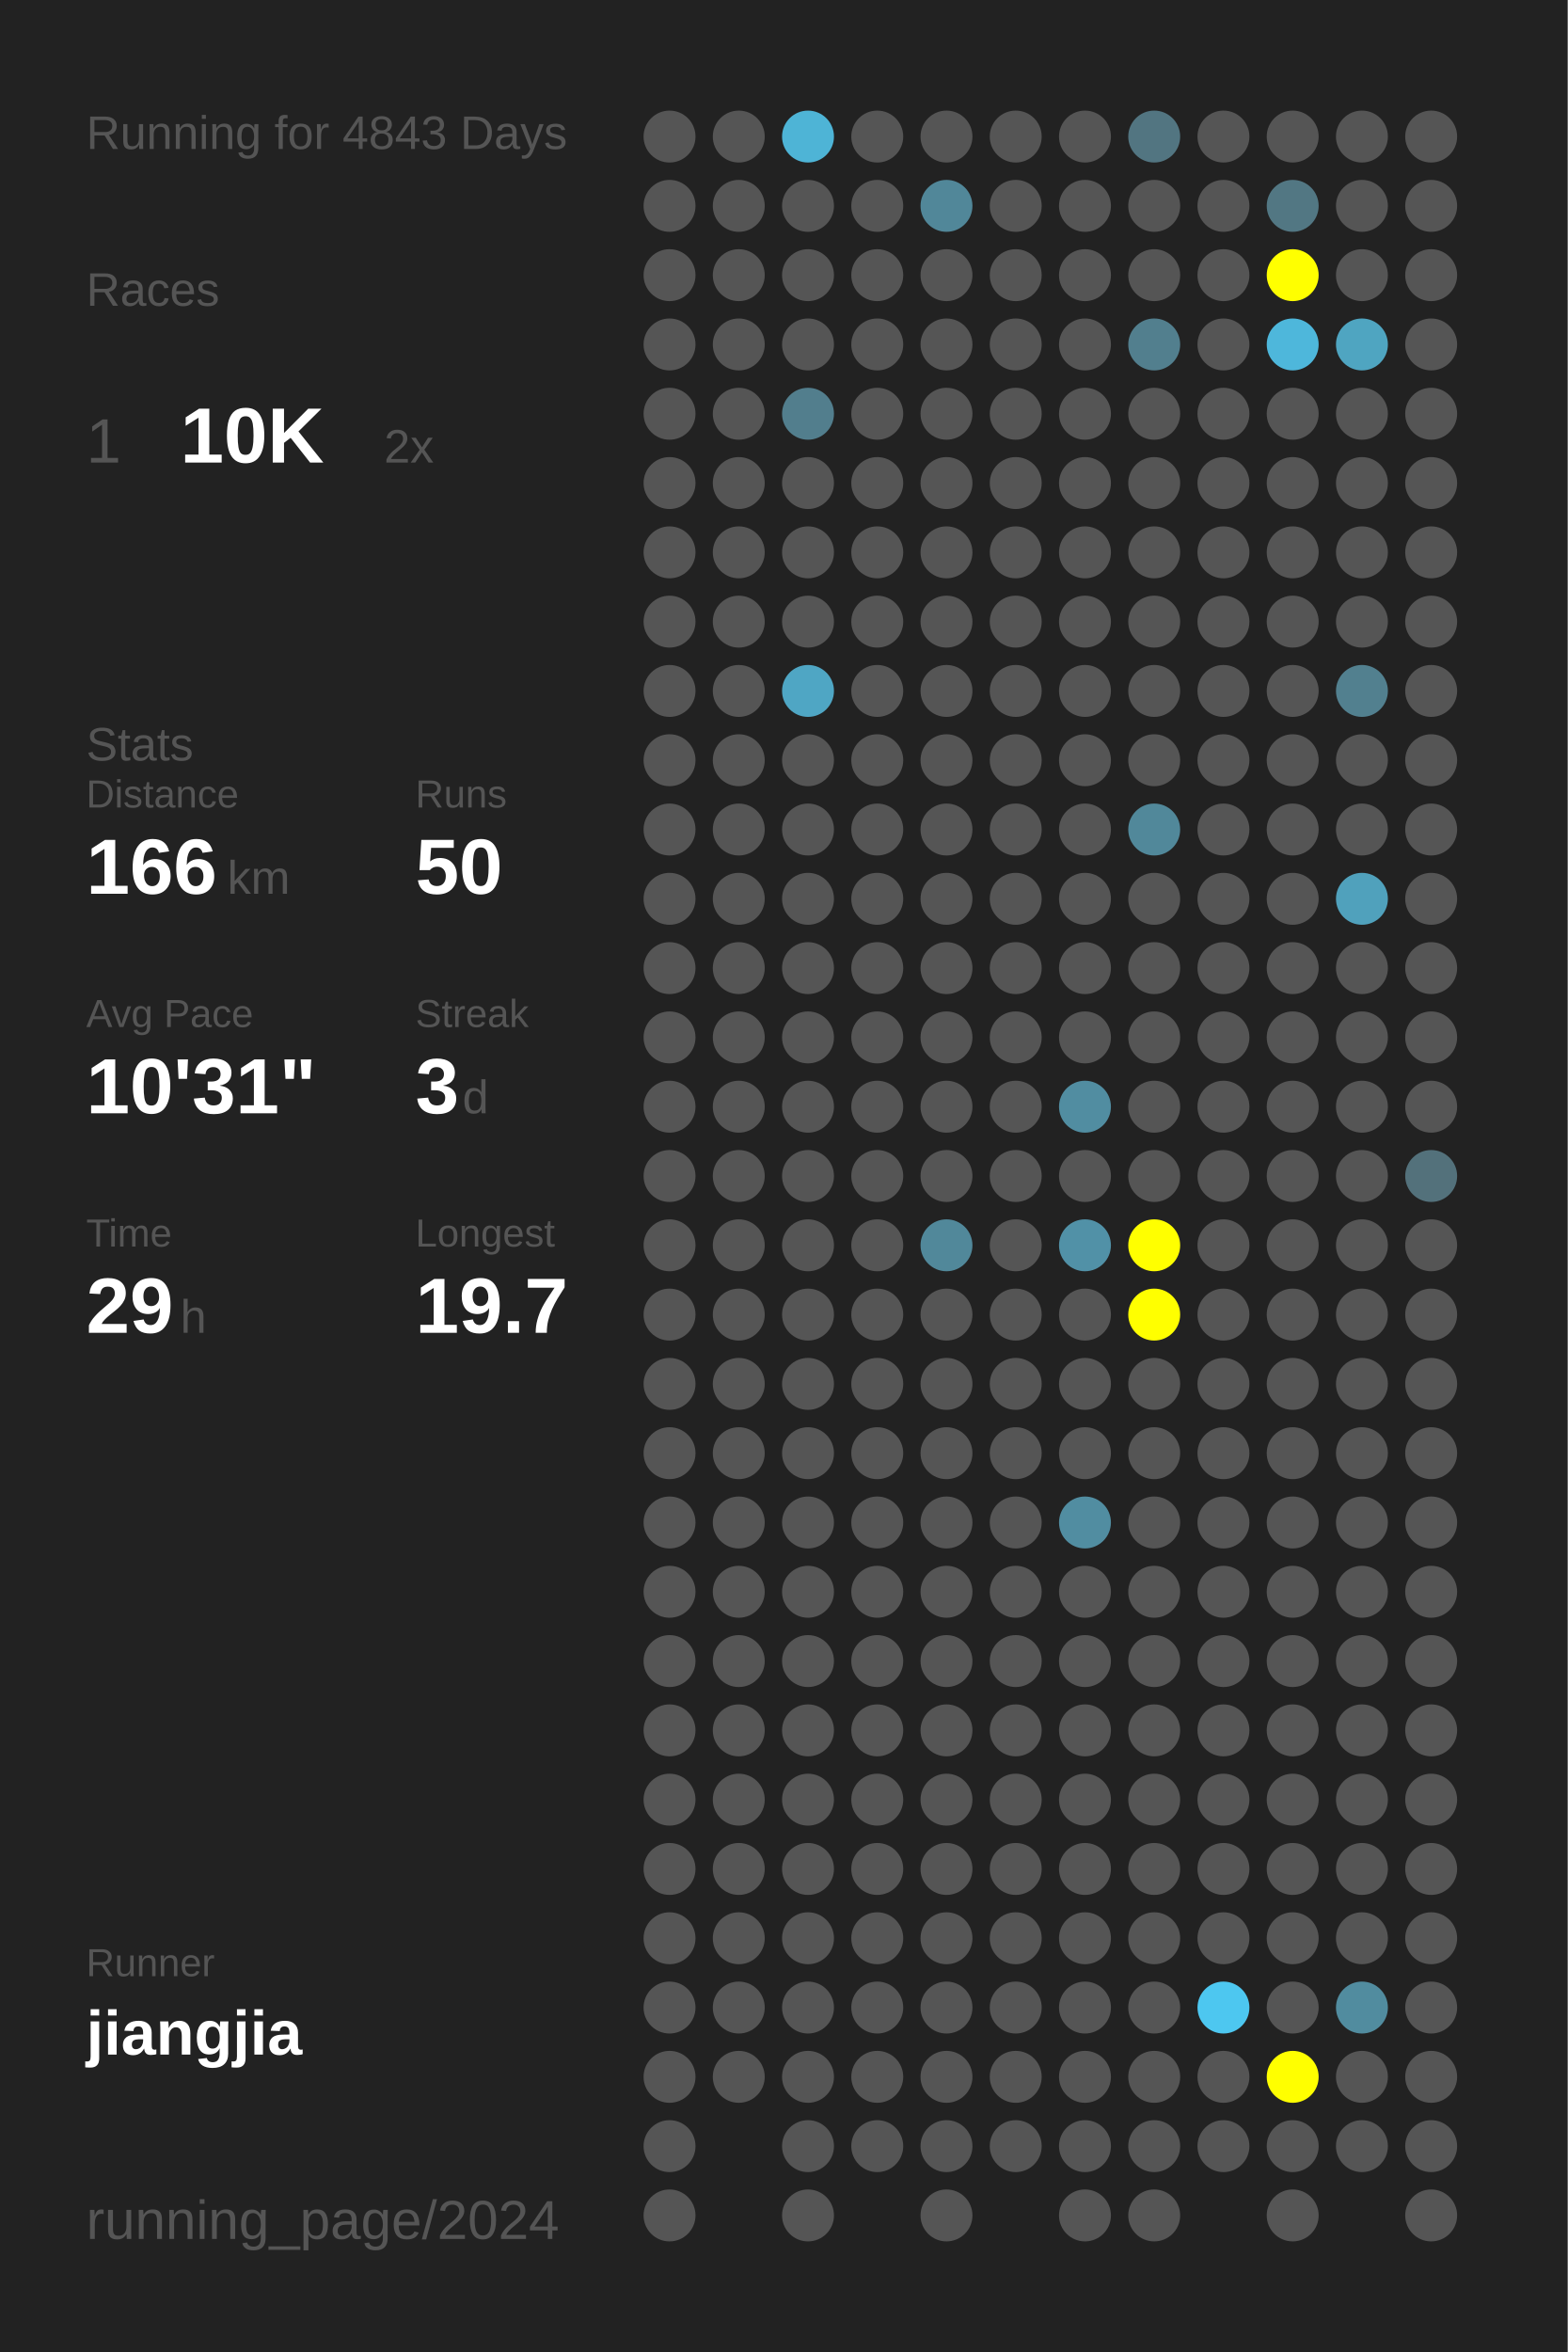
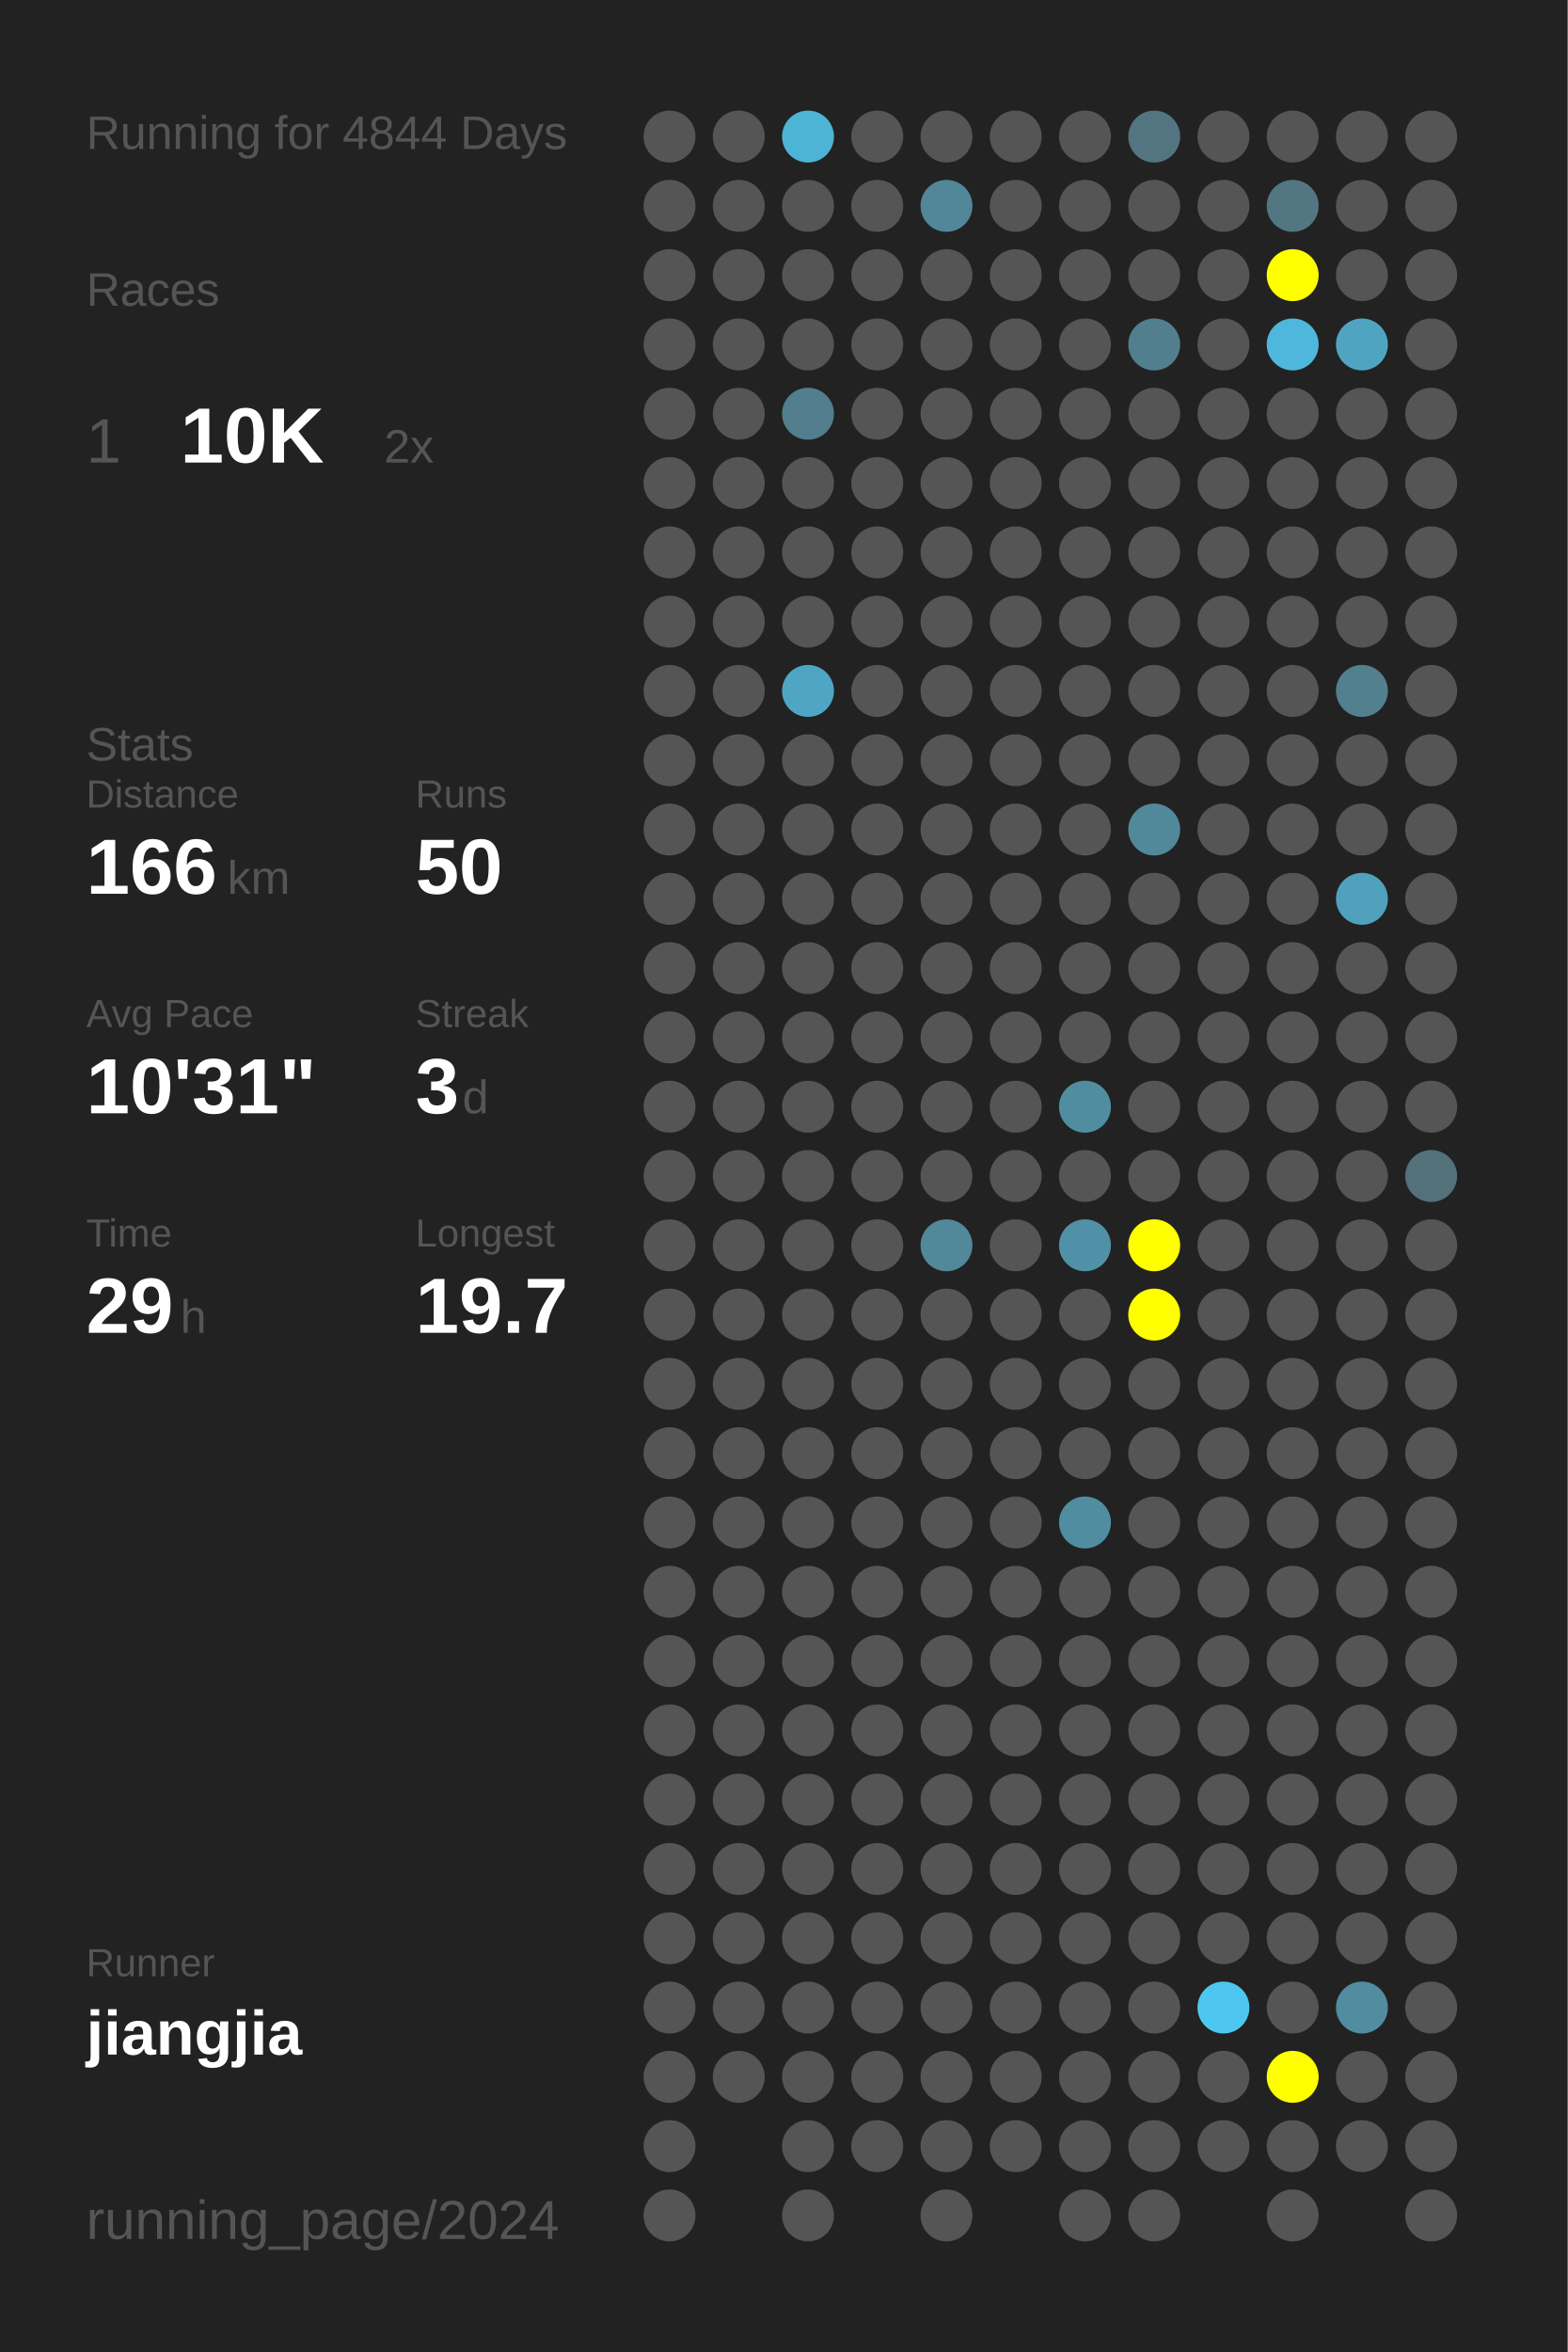
<svg xmlns="http://www.w3.org/2000/svg" baseProfile="full" height="300mm" version="1.1" viewBox="0,0,200,300" width="200mm">
  <defs />
  <rect fill="#222222" height="300" width="200" x="0" y="0" />
-   <text fill="#555555" style="font-size:6px; font-family:Arial;" x="11" y="19">Running for 4843 Days</text>
+   <text fill="#555555" style="font-size:6px; font-family:Arial;" x="11" y="19">Running for 4844 Days</text>
  <text fill="#555555" style="font-size:6px; font-family:Arial;" x="11" y="39">Races</text>
  <text fill="#555555" style="font-size:8px; font-family:Arial;" x="11" y="59">1</text>
  <text fill="#FFFFFF" style="font-size:10px; font-family:Arial; font-weight:bold;" x="23" y="59">10K</text>
  <text fill="#555555" style="font-size:6px; font-family:Arial;" x="49" y="59">2x</text>
  <text fill="#555555" style="font-size:6px; font-family:Arial;" x="11" y="97">Stats</text>
  <text fill="#555555" style="font-size:5px; font-family:Arial;" x="11" y="103">Distance</text>
  <text fill="#FFFFFF" style="font-size:10px; font-family:Arial; font-weight:bold;" x="11" y="114">166</text>
  <text fill="#555555" style="font-size:6px; font-family:Arial;" x="29" y="114">km</text>
  <text fill="#555555" style="font-size:5px; font-family:Arial;" x="53" y="103">Runs</text>
  <text fill="#FFFFFF" style="font-size:10px; font-family:Arial; font-weight:bold;" x="53" y="114">50</text>
  <text fill="#555555" style="font-size:5px; font-family:Arial;" x="11" y="131">Avg Pace</text>
  <text fill="#FFFFFF" style="font-size:10px; font-family:Arial; font-weight:bold;" x="11" y="142">10'31"</text>
  <text fill="#555555" style="font-size:5px; font-family:Arial;" x="53" y="131">Streak</text>
  <text fill="#FFFFFF" style="font-size:10px; font-family:Arial; font-weight:bold;" x="53" y="142">3</text>
  <text fill="#555555" style="font-size:6px; font-family:Arial;" x="59" y="142">d</text>
  <text fill="#555555" style="font-size:5px; font-family:Arial;" x="11" y="159">Time</text>
  <text fill="#FFFFFF" style="font-size:10px; font-family:Arial; font-weight:bold;" x="11" y="170">29</text>
  <text fill="#555555" style="font-size:6px; font-family:Arial;" x="23" y="170">h</text>
  <text fill="#555555" style="font-size:5px; font-family:Arial;" x="53" y="159">Longest</text>
  <text fill="#FFFFFF" style="font-size:10px; font-family:Arial; font-weight:bold;" x="53" y="170">19.7</text>
  <text fill="#555555" style="font-size:5px; font-family:Arial;" x="11" y="252.065">Runner</text>
  <text fill="#FFFFFF" style="font-size:8px; font-family:Arial; font-weight:bold;" x="11" y="262.065">jiangjia</text>
  <text fill="#555555" style="font-size:7px; font-family:Arial;" x="11" y="285.581">running_page/2024</text>
  <circle cx="85.417" cy="17.419" fill="#555555" r="3.312" />
  <circle cx="85.417" cy="26.258" fill="#555555" r="3.312" />
  <circle cx="85.417" cy="35.097" fill="#555555" r="3.312" />
  <circle cx="85.417" cy="43.935" fill="#555555" r="3.312" />
  <circle cx="85.417" cy="52.774" fill="#555555" r="3.312" />
  <circle cx="85.417" cy="61.613" fill="#555555" r="3.312" />
  <circle cx="85.417" cy="70.452" fill="#555555" r="3.312" />
  <circle cx="85.417" cy="79.29" fill="#555555" r="3.312" />
  <circle cx="85.417" cy="88.129" fill="#555555" r="3.312" />
  <circle cx="85.417" cy="96.968" fill="#555555" r="3.312" />
  <circle cx="85.417" cy="105.806" fill="#555555" r="3.312" />
  <circle cx="85.417" cy="114.645" fill="#555555" r="3.312" />
  <circle cx="85.417" cy="123.484" fill="#555555" r="3.312" />
  <circle cx="85.417" cy="132.323" fill="#555555" r="3.312" />
  <circle cx="85.417" cy="141.161" fill="#555555" r="3.312" />
  <circle cx="85.417" cy="150" fill="#555555" r="3.312" />
  <circle cx="85.417" cy="158.839" fill="#555555" r="3.312" />
  <circle cx="85.417" cy="167.677" fill="#555555" r="3.312" />
  <circle cx="85.417" cy="176.516" fill="#555555" r="3.312" />
  <circle cx="85.417" cy="185.355" fill="#555555" r="3.312" />
  <circle cx="85.417" cy="194.194" fill="#555555" r="3.312" />
  <circle cx="85.417" cy="203.032" fill="#555555" r="3.312" />
  <circle cx="85.417" cy="211.871" fill="#555555" r="3.312" />
  <circle cx="85.417" cy="220.71" fill="#555555" r="3.312" />
  <circle cx="85.417" cy="229.548" fill="#555555" r="3.312" />
  <circle cx="85.417" cy="238.387" fill="#555555" r="3.312" />
  <circle cx="85.417" cy="247.226" fill="#555555" r="3.312" />
  <circle cx="85.417" cy="256.065" fill="#555555" r="3.312" />
  <circle cx="85.417" cy="264.903" fill="#555555" r="3.312" />
  <circle cx="85.417" cy="273.742" fill="#555555" r="3.312" />
  <circle cx="85.417" cy="282.581" fill="#555555" r="3.312" />
  <circle cx="94.25" cy="17.419" fill="#555555" r="3.312" />
  <circle cx="94.25" cy="26.258" fill="#555555" r="3.312" />
  <circle cx="94.25" cy="35.097" fill="#555555" r="3.312" />
  <circle cx="94.25" cy="43.935" fill="#555555" r="3.312" />
  <circle cx="94.25" cy="52.774" fill="#555555" r="3.312" />
  <circle cx="94.25" cy="61.613" fill="#555555" r="3.312" />
  <circle cx="94.25" cy="70.452" fill="#555555" r="3.312" />
  <circle cx="94.25" cy="79.29" fill="#555555" r="3.312" />
  <circle cx="94.25" cy="88.129" fill="#555555" r="3.312" />
  <circle cx="94.25" cy="96.968" fill="#555555" r="3.312" />
  <circle cx="94.25" cy="105.806" fill="#555555" r="3.312" />
  <circle cx="94.25" cy="114.645" fill="#555555" r="3.312" />
  <circle cx="94.25" cy="123.484" fill="#555555" r="3.312" />
  <circle cx="94.25" cy="132.323" fill="#555555" r="3.312" />
  <circle cx="94.25" cy="141.161" fill="#555555" r="3.312" />
  <circle cx="94.25" cy="150" fill="#555555" r="3.312" />
  <circle cx="94.25" cy="158.839" fill="#555555" r="3.312" />
  <circle cx="94.25" cy="167.677" fill="#555555" r="3.312" />
  <circle cx="94.25" cy="176.516" fill="#555555" r="3.312" />
  <circle cx="94.25" cy="185.355" fill="#555555" r="3.312" />
  <circle cx="94.25" cy="194.194" fill="#555555" r="3.312" />
  <circle cx="94.25" cy="203.032" fill="#555555" r="3.312" />
  <circle cx="94.25" cy="211.871" fill="#555555" r="3.312" />
  <circle cx="94.25" cy="220.71" fill="#555555" r="3.312" />
  <circle cx="94.25" cy="229.548" fill="#555555" r="3.312" />
  <circle cx="94.25" cy="238.387" fill="#555555" r="3.312" />
  <circle cx="94.25" cy="247.226" fill="#555555" r="3.312" />
  <circle cx="94.25" cy="256.065" fill="#555555" r="3.312" />
  <circle cx="94.25" cy="264.903" fill="#555555" r="3.312" />
  <circle cx="103.083" cy="17.419" fill="#4eb4d6" r="3.312" />
  <circle cx="103.083" cy="26.258" fill="#555555" r="3.312" />
  <circle cx="103.083" cy="35.097" fill="#555555" r="3.312" />
  <circle cx="103.083" cy="43.935" fill="#555555" r="3.312" />
  <circle cx="103.083" cy="52.774" fill="#527e8d" r="3.312" />
  <circle cx="103.083" cy="61.613" fill="#555555" r="3.312" />
  <circle cx="103.083" cy="70.452" fill="#555555" r="3.312" />
  <circle cx="103.083" cy="79.29" fill="#555555" r="3.312" />
  <circle cx="103.083" cy="88.129" fill="#4fa6c4" r="3.312" />
  <circle cx="103.083" cy="96.968" fill="#555555" r="3.312" />
  <circle cx="103.083" cy="105.806" fill="#555555" r="3.312" />
  <circle cx="103.083" cy="114.645" fill="#555555" r="3.312" />
  <circle cx="103.083" cy="123.484" fill="#555555" r="3.312" />
  <circle cx="103.083" cy="132.323" fill="#555555" r="3.312" />
  <circle cx="103.083" cy="141.161" fill="#555555" r="3.312" />
  <circle cx="103.083" cy="150" fill="#555555" r="3.312" />
  <circle cx="103.083" cy="158.839" fill="#555555" r="3.312" />
  <circle cx="103.083" cy="167.677" fill="#555555" r="3.312" />
  <circle cx="103.083" cy="176.516" fill="#555555" r="3.312" />
  <circle cx="103.083" cy="185.355" fill="#555555" r="3.312" />
  <circle cx="103.083" cy="194.194" fill="#555555" r="3.312" />
  <circle cx="103.083" cy="203.032" fill="#555555" r="3.312" />
  <circle cx="103.083" cy="211.871" fill="#555555" r="3.312" />
  <circle cx="103.083" cy="220.71" fill="#555555" r="3.312" />
  <circle cx="103.083" cy="229.548" fill="#555555" r="3.312" />
  <circle cx="103.083" cy="238.387" fill="#555555" r="3.312" />
  <circle cx="103.083" cy="247.226" fill="#555555" r="3.312" />
  <circle cx="103.083" cy="256.065" fill="#555555" r="3.312" />
  <circle cx="103.083" cy="264.903" fill="#555555" r="3.312" />
  <circle cx="103.083" cy="273.742" fill="#555555" r="3.312" />
  <circle cx="103.083" cy="282.581" fill="#555555" r="3.312" />
  <circle cx="111.917" cy="17.419" fill="#555555" r="3.312" />
  <circle cx="111.917" cy="26.258" fill="#555555" r="3.312" />
  <circle cx="111.917" cy="35.097" fill="#555555" r="3.312" />
  <circle cx="111.917" cy="43.935" fill="#555555" r="3.312" />
  <circle cx="111.917" cy="52.774" fill="#555555" r="3.312" />
  <circle cx="111.917" cy="61.613" fill="#555555" r="3.312" />
  <circle cx="111.917" cy="70.452" fill="#555555" r="3.312" />
  <circle cx="111.917" cy="79.29" fill="#555555" r="3.312" />
  <circle cx="111.917" cy="88.129" fill="#555555" r="3.312" />
  <circle cx="111.917" cy="96.968" fill="#555555" r="3.312" />
  <circle cx="111.917" cy="105.806" fill="#555555" r="3.312" />
  <circle cx="111.917" cy="114.645" fill="#555555" r="3.312" />
  <circle cx="111.917" cy="123.484" fill="#555555" r="3.312" />
  <circle cx="111.917" cy="132.323" fill="#555555" r="3.312" />
  <circle cx="111.917" cy="141.161" fill="#555555" r="3.312" />
  <circle cx="111.917" cy="150" fill="#555555" r="3.312" />
  <circle cx="111.917" cy="158.839" fill="#555555" r="3.312" />
  <circle cx="111.917" cy="167.677" fill="#555555" r="3.312" />
  <circle cx="111.917" cy="176.516" fill="#555555" r="3.312" />
  <circle cx="111.917" cy="185.355" fill="#555555" r="3.312" />
  <circle cx="111.917" cy="194.194" fill="#555555" r="3.312" />
  <circle cx="111.917" cy="203.032" fill="#555555" r="3.312" />
  <circle cx="111.917" cy="211.871" fill="#555555" r="3.312" />
  <circle cx="111.917" cy="220.71" fill="#555555" r="3.312" />
  <circle cx="111.917" cy="229.548" fill="#555555" r="3.312" />
  <circle cx="111.917" cy="238.387" fill="#555555" r="3.312" />
  <circle cx="111.917" cy="247.226" fill="#555555" r="3.312" />
  <circle cx="111.917" cy="256.065" fill="#555555" r="3.312" />
  <circle cx="111.917" cy="264.903" fill="#555555" r="3.312" />
  <circle cx="111.917" cy="273.742" fill="#555555" r="3.312" />
  <circle cx="120.75" cy="17.419" fill="#555555" r="3.312" />
  <circle cx="120.75" cy="26.258" fill="#518799" r="3.312" />
  <circle cx="120.75" cy="35.097" fill="#555555" r="3.312" />
  <circle cx="120.75" cy="43.935" fill="#555555" r="3.312" />
  <circle cx="120.75" cy="52.774" fill="#555555" r="3.312" />
  <circle cx="120.75" cy="61.613" fill="#555555" r="3.312" />
  <circle cx="120.75" cy="70.452" fill="#555555" r="3.312" />
  <circle cx="120.75" cy="79.29" fill="#555555" r="3.312" />
  <circle cx="120.75" cy="88.129" fill="#555555" r="3.312" />
  <circle cx="120.75" cy="96.968" fill="#555555" r="3.312" />
  <circle cx="120.75" cy="105.806" fill="#555555" r="3.312" />
  <circle cx="120.75" cy="114.645" fill="#555555" r="3.312" />
  <circle cx="120.75" cy="123.484" fill="#555555" r="3.312" />
  <circle cx="120.75" cy="132.323" fill="#555555" r="3.312" />
  <circle cx="120.75" cy="141.161" fill="#555555" r="3.312" />
  <circle cx="120.75" cy="150" fill="#555555" r="3.312" />
  <circle cx="120.75" cy="158.839" fill="#51889a" r="3.312" />
  <circle cx="120.75" cy="167.677" fill="#555555" r="3.312" />
  <circle cx="120.75" cy="176.516" fill="#555555" r="3.312" />
  <circle cx="120.75" cy="185.355" fill="#555555" r="3.312" />
  <circle cx="120.75" cy="194.194" fill="#555555" r="3.312" />
  <circle cx="120.75" cy="203.032" fill="#555555" r="3.312" />
  <circle cx="120.75" cy="211.871" fill="#555555" r="3.312" />
  <circle cx="120.75" cy="220.71" fill="#555555" r="3.312" />
  <circle cx="120.75" cy="229.548" fill="#555555" r="3.312" />
  <circle cx="120.75" cy="238.387" fill="#555555" r="3.312" />
  <circle cx="120.75" cy="247.226" fill="#555555" r="3.312" />
  <circle cx="120.75" cy="256.065" fill="#555555" r="3.312" />
  <circle cx="120.75" cy="264.903" fill="#555555" r="3.312" />
  <circle cx="120.75" cy="273.742" fill="#555555" r="3.312" />
  <circle cx="120.75" cy="282.581" fill="#555555" r="3.312" />
  <circle cx="129.583" cy="17.419" fill="#555555" r="3.312" />
  <circle cx="129.583" cy="26.258" fill="#555555" r="3.312" />
  <circle cx="129.583" cy="35.097" fill="#555555" r="3.312" />
  <circle cx="129.583" cy="43.935" fill="#555555" r="3.312" />
  <circle cx="129.583" cy="52.774" fill="#555555" r="3.312" />
  <circle cx="129.583" cy="61.613" fill="#555555" r="3.312" />
  <circle cx="129.583" cy="70.452" fill="#555555" r="3.312" />
  <circle cx="129.583" cy="79.29" fill="#555555" r="3.312" />
  <circle cx="129.583" cy="88.129" fill="#555555" r="3.312" />
  <circle cx="129.583" cy="96.968" fill="#555555" r="3.312" />
  <circle cx="129.583" cy="105.806" fill="#555555" r="3.312" />
  <circle cx="129.583" cy="114.645" fill="#555555" r="3.312" />
  <circle cx="129.583" cy="123.484" fill="#555555" r="3.312" />
  <circle cx="129.583" cy="132.323" fill="#555555" r="3.312" />
  <circle cx="129.583" cy="141.161" fill="#555555" r="3.312" />
  <circle cx="129.583" cy="150" fill="#555555" r="3.312" />
  <circle cx="129.583" cy="158.839" fill="#555555" r="3.312" />
  <circle cx="129.583" cy="167.677" fill="#555555" r="3.312" />
  <circle cx="129.583" cy="176.516" fill="#555555" r="3.312" />
  <circle cx="129.583" cy="185.355" fill="#555555" r="3.312" />
  <circle cx="129.583" cy="194.194" fill="#555555" r="3.312" />
  <circle cx="129.583" cy="203.032" fill="#555555" r="3.312" />
  <circle cx="129.583" cy="211.871" fill="#555555" r="3.312" />
  <circle cx="129.583" cy="220.71" fill="#555555" r="3.312" />
  <circle cx="129.583" cy="229.548" fill="#555555" r="3.312" />
  <circle cx="129.583" cy="238.387" fill="#555555" r="3.312" />
  <circle cx="129.583" cy="247.226" fill="#555555" r="3.312" />
  <circle cx="129.583" cy="256.065" fill="#555555" r="3.312" />
  <circle cx="129.583" cy="264.903" fill="#555555" r="3.312" />
  <circle cx="129.583" cy="273.742" fill="#555555" r="3.312" />
  <circle cx="138.417" cy="17.419" fill="#555555" r="3.312" />
  <circle cx="138.417" cy="26.258" fill="#555555" r="3.312" />
  <circle cx="138.417" cy="35.097" fill="#555555" r="3.312" />
  <circle cx="138.417" cy="43.935" fill="#555555" r="3.312" />
  <circle cx="138.417" cy="52.774" fill="#555555" r="3.312" />
  <circle cx="138.417" cy="61.613" fill="#555555" r="3.312" />
  <circle cx="138.417" cy="70.452" fill="#555555" r="3.312" />
  <circle cx="138.417" cy="79.29" fill="#555555" r="3.312" />
  <circle cx="138.417" cy="88.129" fill="#555555" r="3.312" />
  <circle cx="138.417" cy="96.968" fill="#555555" r="3.312" />
  <circle cx="138.417" cy="105.806" fill="#555555" r="3.312" />
  <circle cx="138.417" cy="114.645" fill="#555555" r="3.312" />
  <circle cx="138.417" cy="123.484" fill="#555555" r="3.312" />
  <circle cx="138.417" cy="132.323" fill="#555555" r="3.312" />
  <circle cx="138.417" cy="141.161" fill="#518da1" r="3.312" />
  <circle cx="138.417" cy="150" fill="#555555" r="3.312" />
  <circle cx="138.417" cy="158.839" fill="#5191a7" r="3.312" />
  <circle cx="138.417" cy="167.677" fill="#555555" r="3.312" />
  <circle cx="138.417" cy="176.516" fill="#555555" r="3.312" />
  <circle cx="138.417" cy="185.355" fill="#555555" r="3.312" />
  <circle cx="138.417" cy="194.194" fill="#518da1" r="3.312" />
  <circle cx="138.417" cy="203.032" fill="#555555" r="3.312" />
  <circle cx="138.417" cy="211.871" fill="#555555" r="3.312" />
  <circle cx="138.417" cy="220.71" fill="#555555" r="3.312" />
  <circle cx="138.417" cy="229.548" fill="#555555" r="3.312" />
  <circle cx="138.417" cy="238.387" fill="#555555" r="3.312" />
  <circle cx="138.417" cy="247.226" fill="#555555" r="3.312" />
  <circle cx="138.417" cy="256.065" fill="#555555" r="3.312" />
  <circle cx="138.417" cy="264.903" fill="#555555" r="3.312" />
  <circle cx="138.417" cy="273.742" fill="#555555" r="3.312" />
  <circle cx="138.417" cy="282.581" fill="#555555" r="3.312" />
  <circle cx="147.25" cy="17.419" fill="#527581" r="3.312" />
  <circle cx="147.25" cy="26.258" fill="#555555" r="3.312" />
  <circle cx="147.25" cy="35.097" fill="#555555" r="3.312" />
  <circle cx="147.25" cy="43.935" fill="#527f8e" r="3.312" />
  <circle cx="147.25" cy="52.774" fill="#555555" r="3.312" />
  <circle cx="147.25" cy="61.613" fill="#555555" r="3.312" />
  <circle cx="147.25" cy="70.452" fill="#555555" r="3.312" />
  <circle cx="147.25" cy="79.29" fill="#555555" r="3.312" />
  <circle cx="147.25" cy="88.129" fill="#555555" r="3.312" />
  <circle cx="147.25" cy="96.968" fill="#555555" r="3.312" />
  <circle cx="147.25" cy="105.806" fill="#51889a" r="3.312" />
  <circle cx="147.25" cy="114.645" fill="#555555" r="3.312" />
  <circle cx="147.25" cy="123.484" fill="#555555" r="3.312" />
  <circle cx="147.25" cy="132.323" fill="#555555" r="3.312" />
  <circle cx="147.25" cy="141.161" fill="#555555" r="3.312" />
  <circle cx="147.25" cy="150" fill="#555555" r="3.312" />
  <circle cx="147.25" cy="158.839" fill="#FFFF00" r="3.312" />
  <circle cx="147.25" cy="167.677" fill="#FFFF00" r="3.312" />
  <circle cx="147.25" cy="176.516" fill="#555555" r="3.312" />
  <circle cx="147.25" cy="185.355" fill="#555555" r="3.312" />
  <circle cx="147.25" cy="194.194" fill="#555555" r="3.312" />
  <circle cx="147.25" cy="203.032" fill="#555555" r="3.312" />
  <circle cx="147.25" cy="211.871" fill="#555555" r="3.312" />
  <circle cx="147.25" cy="220.71" fill="#555555" r="3.312" />
  <circle cx="147.25" cy="229.548" fill="#555555" r="3.312" />
  <circle cx="147.25" cy="238.387" fill="#555555" r="3.312" />
  <circle cx="147.25" cy="247.226" fill="#555555" r="3.312" />
  <circle cx="147.25" cy="256.065" fill="#555555" r="3.312" />
  <circle cx="147.25" cy="264.903" fill="#555555" r="3.312" />
  <circle cx="147.25" cy="273.742" fill="#555555" r="3.312" />
  <circle cx="147.25" cy="282.581" fill="#555555" r="3.312" />
  <circle cx="156.083" cy="17.419" fill="#555555" r="3.312" />
  <circle cx="156.083" cy="26.258" fill="#555555" r="3.312" />
  <circle cx="156.083" cy="35.097" fill="#555555" r="3.312" />
  <circle cx="156.083" cy="43.935" fill="#555555" r="3.312" />
  <circle cx="156.083" cy="52.774" fill="#555555" r="3.312" />
  <circle cx="156.083" cy="61.613" fill="#555555" r="3.312" />
  <circle cx="156.083" cy="70.452" fill="#555555" r="3.312" />
  <circle cx="156.083" cy="79.29" fill="#555555" r="3.312" />
  <circle cx="156.083" cy="88.129" fill="#555555" r="3.312" />
  <circle cx="156.083" cy="96.968" fill="#555555" r="3.312" />
  <circle cx="156.083" cy="105.806" fill="#555555" r="3.312" />
  <circle cx="156.083" cy="114.645" fill="#555555" r="3.312" />
  <circle cx="156.083" cy="123.484" fill="#555555" r="3.312" />
  <circle cx="156.083" cy="132.323" fill="#555555" r="3.312" />
  <circle cx="156.083" cy="141.161" fill="#555555" r="3.312" />
  <circle cx="156.083" cy="150" fill="#555555" r="3.312" />
  <circle cx="156.083" cy="158.839" fill="#555555" r="3.312" />
  <circle cx="156.083" cy="167.677" fill="#555555" r="3.312" />
  <circle cx="156.083" cy="176.516" fill="#555555" r="3.312" />
  <circle cx="156.083" cy="185.355" fill="#555555" r="3.312" />
  <circle cx="156.083" cy="194.194" fill="#555555" r="3.312" />
  <circle cx="156.083" cy="203.032" fill="#555555" r="3.312" />
  <circle cx="156.083" cy="211.871" fill="#555555" r="3.312" />
  <circle cx="156.083" cy="220.71" fill="#555555" r="3.312" />
  <circle cx="156.083" cy="229.548" fill="#555555" r="3.312" />
  <circle cx="156.083" cy="238.387" fill="#555555" r="3.312" />
  <circle cx="156.083" cy="247.226" fill="#555555" r="3.312" />
  <circle cx="156.083" cy="256.065" fill="#4dc7f0" r="3.312" />
  <circle cx="156.083" cy="264.903" fill="#555555" r="3.312" />
  <circle cx="156.083" cy="273.742" fill="#555555" r="3.312" />
  <circle cx="164.917" cy="17.419" fill="#555555" r="3.312" />
  <circle cx="164.917" cy="26.258" fill="#527783" r="3.312" />
  <circle cx="164.917" cy="35.097" fill="#FFFF00" r="3.312" />
  <circle cx="164.917" cy="43.935" fill="#4eb7db" r="3.312" />
  <circle cx="164.917" cy="52.774" fill="#555555" r="3.312" />
  <circle cx="164.917" cy="61.613" fill="#555555" r="3.312" />
  <circle cx="164.917" cy="70.452" fill="#555555" r="3.312" />
  <circle cx="164.917" cy="79.29" fill="#555555" r="3.312" />
  <circle cx="164.917" cy="88.129" fill="#555555" r="3.312" />
  <circle cx="164.917" cy="96.968" fill="#555555" r="3.312" />
  <circle cx="164.917" cy="105.806" fill="#555555" r="3.312" />
  <circle cx="164.917" cy="114.645" fill="#555555" r="3.312" />
  <circle cx="164.917" cy="123.484" fill="#555555" r="3.312" />
  <circle cx="164.917" cy="132.323" fill="#555555" r="3.312" />
  <circle cx="164.917" cy="141.161" fill="#555555" r="3.312" />
  <circle cx="164.917" cy="150" fill="#555555" r="3.312" />
  <circle cx="164.917" cy="158.839" fill="#555555" r="3.312" />
  <circle cx="164.917" cy="167.677" fill="#555555" r="3.312" />
  <circle cx="164.917" cy="176.516" fill="#555555" r="3.312" />
  <circle cx="164.917" cy="185.355" fill="#555555" r="3.312" />
  <circle cx="164.917" cy="194.194" fill="#555555" r="3.312" />
  <circle cx="164.917" cy="203.032" fill="#555555" r="3.312" />
  <circle cx="164.917" cy="211.871" fill="#555555" r="3.312" />
  <circle cx="164.917" cy="220.71" fill="#555555" r="3.312" />
  <circle cx="164.917" cy="229.548" fill="#555555" r="3.312" />
  <circle cx="164.917" cy="238.387" fill="#555555" r="3.312" />
  <circle cx="164.917" cy="247.226" fill="#555555" r="3.312" />
  <circle cx="164.917" cy="256.065" fill="#555555" r="3.312" />
  <circle cx="164.917" cy="264.903" fill="#FFFF00" r="3.312" />
  <circle cx="164.917" cy="273.742" fill="#555555" r="3.312" />
  <circle cx="164.917" cy="282.581" fill="#555555" r="3.312" />
  <circle cx="173.75" cy="17.419" fill="#555555" r="3.312" />
  <circle cx="173.75" cy="26.258" fill="#555555" r="3.312" />
  <circle cx="173.75" cy="35.097" fill="#555555" r="3.312" />
  <circle cx="173.75" cy="43.935" fill="#4fa5c1" r="3.312" />
  <circle cx="173.75" cy="52.774" fill="#555555" r="3.312" />
  <circle cx="173.75" cy="61.613" fill="#555555" r="3.312" />
  <circle cx="173.75" cy="70.452" fill="#555555" r="3.312" />
  <circle cx="173.75" cy="79.29" fill="#555555" r="3.312" />
  <circle cx="173.75" cy="88.129" fill="#52808f" r="3.312" />
  <circle cx="173.75" cy="96.968" fill="#555555" r="3.312" />
  <circle cx="173.75" cy="105.806" fill="#555555" r="3.312" />
  <circle cx="173.75" cy="114.645" fill="#50a1bc" r="3.312" />
  <circle cx="173.75" cy="123.484" fill="#555555" r="3.312" />
  <circle cx="173.75" cy="132.323" fill="#555555" r="3.312" />
  <circle cx="173.75" cy="141.161" fill="#555555" r="3.312" />
  <circle cx="173.75" cy="150" fill="#555555" r="3.312" />
  <circle cx="173.75" cy="158.839" fill="#555555" r="3.312" />
  <circle cx="173.75" cy="167.677" fill="#555555" r="3.312" />
  <circle cx="173.75" cy="176.516" fill="#555555" r="3.312" />
  <circle cx="173.75" cy="185.355" fill="#555555" r="3.312" />
  <circle cx="173.75" cy="194.194" fill="#555555" r="3.312" />
  <circle cx="173.75" cy="203.032" fill="#555555" r="3.312" />
  <circle cx="173.75" cy="211.871" fill="#555555" r="3.312" />
  <circle cx="173.75" cy="220.71" fill="#555555" r="3.312" />
  <circle cx="173.75" cy="229.548" fill="#555555" r="3.312" />
  <circle cx="173.75" cy="238.387" fill="#555555" r="3.312" />
  <circle cx="173.75" cy="247.226" fill="#555555" r="3.312" />
  <circle cx="173.75" cy="256.065" fill="#518c9f" r="3.312" />
  <circle cx="173.75" cy="264.903" fill="#555555" r="3.312" />
  <circle cx="173.75" cy="273.742" fill="#555555" r="3.312" />
  <circle cx="182.583" cy="17.419" fill="#555555" r="3.312" />
  <circle cx="182.583" cy="26.258" fill="#555555" r="3.312" />
  <circle cx="182.583" cy="35.097" fill="#555555" r="3.312" />
  <circle cx="182.583" cy="43.935" fill="#555555" r="3.312" />
  <circle cx="182.583" cy="52.774" fill="#555555" r="3.312" />
  <circle cx="182.583" cy="61.613" fill="#555555" r="3.312" />
  <circle cx="182.583" cy="70.452" fill="#555555" r="3.312" />
  <circle cx="182.583" cy="79.29" fill="#555555" r="3.312" />
  <circle cx="182.583" cy="88.129" fill="#555555" r="3.312" />
  <circle cx="182.583" cy="96.968" fill="#555555" r="3.312" />
  <circle cx="182.583" cy="105.806" fill="#555555" r="3.312" />
  <circle cx="182.583" cy="114.645" fill="#555555" r="3.312" />
  <circle cx="182.583" cy="123.484" fill="#555555" r="3.312" />
  <circle cx="182.583" cy="132.323" fill="#555555" r="3.312" />
  <circle cx="182.583" cy="141.161" fill="#555555" r="3.312" />
  <circle cx="182.583" cy="150" fill="#53717b" r="3.312" />
  <circle cx="182.583" cy="158.839" fill="#555555" r="3.312" />
  <circle cx="182.583" cy="167.677" fill="#555555" r="3.312" />
  <circle cx="182.583" cy="176.516" fill="#555555" r="3.312" />
  <circle cx="182.583" cy="185.355" fill="#555555" r="3.312" />
  <circle cx="182.583" cy="194.194" fill="#555555" r="3.312" />
  <circle cx="182.583" cy="203.032" fill="#555555" r="3.312" />
  <circle cx="182.583" cy="211.871" fill="#555555" r="3.312" />
  <circle cx="182.583" cy="220.71" fill="#555555" r="3.312" />
  <circle cx="182.583" cy="229.548" fill="#555555" r="3.312" />
  <circle cx="182.583" cy="238.387" fill="#555555" r="3.312" />
  <circle cx="182.583" cy="247.226" fill="#555555" r="3.312" />
  <circle cx="182.583" cy="256.065" fill="#555555" r="3.312" />
  <circle cx="182.583" cy="264.903" fill="#555555" r="3.312" />
  <circle cx="182.583" cy="273.742" fill="#555555" r="3.312" />
  <circle cx="182.583" cy="282.581" fill="#555555" r="3.312" />
</svg>
